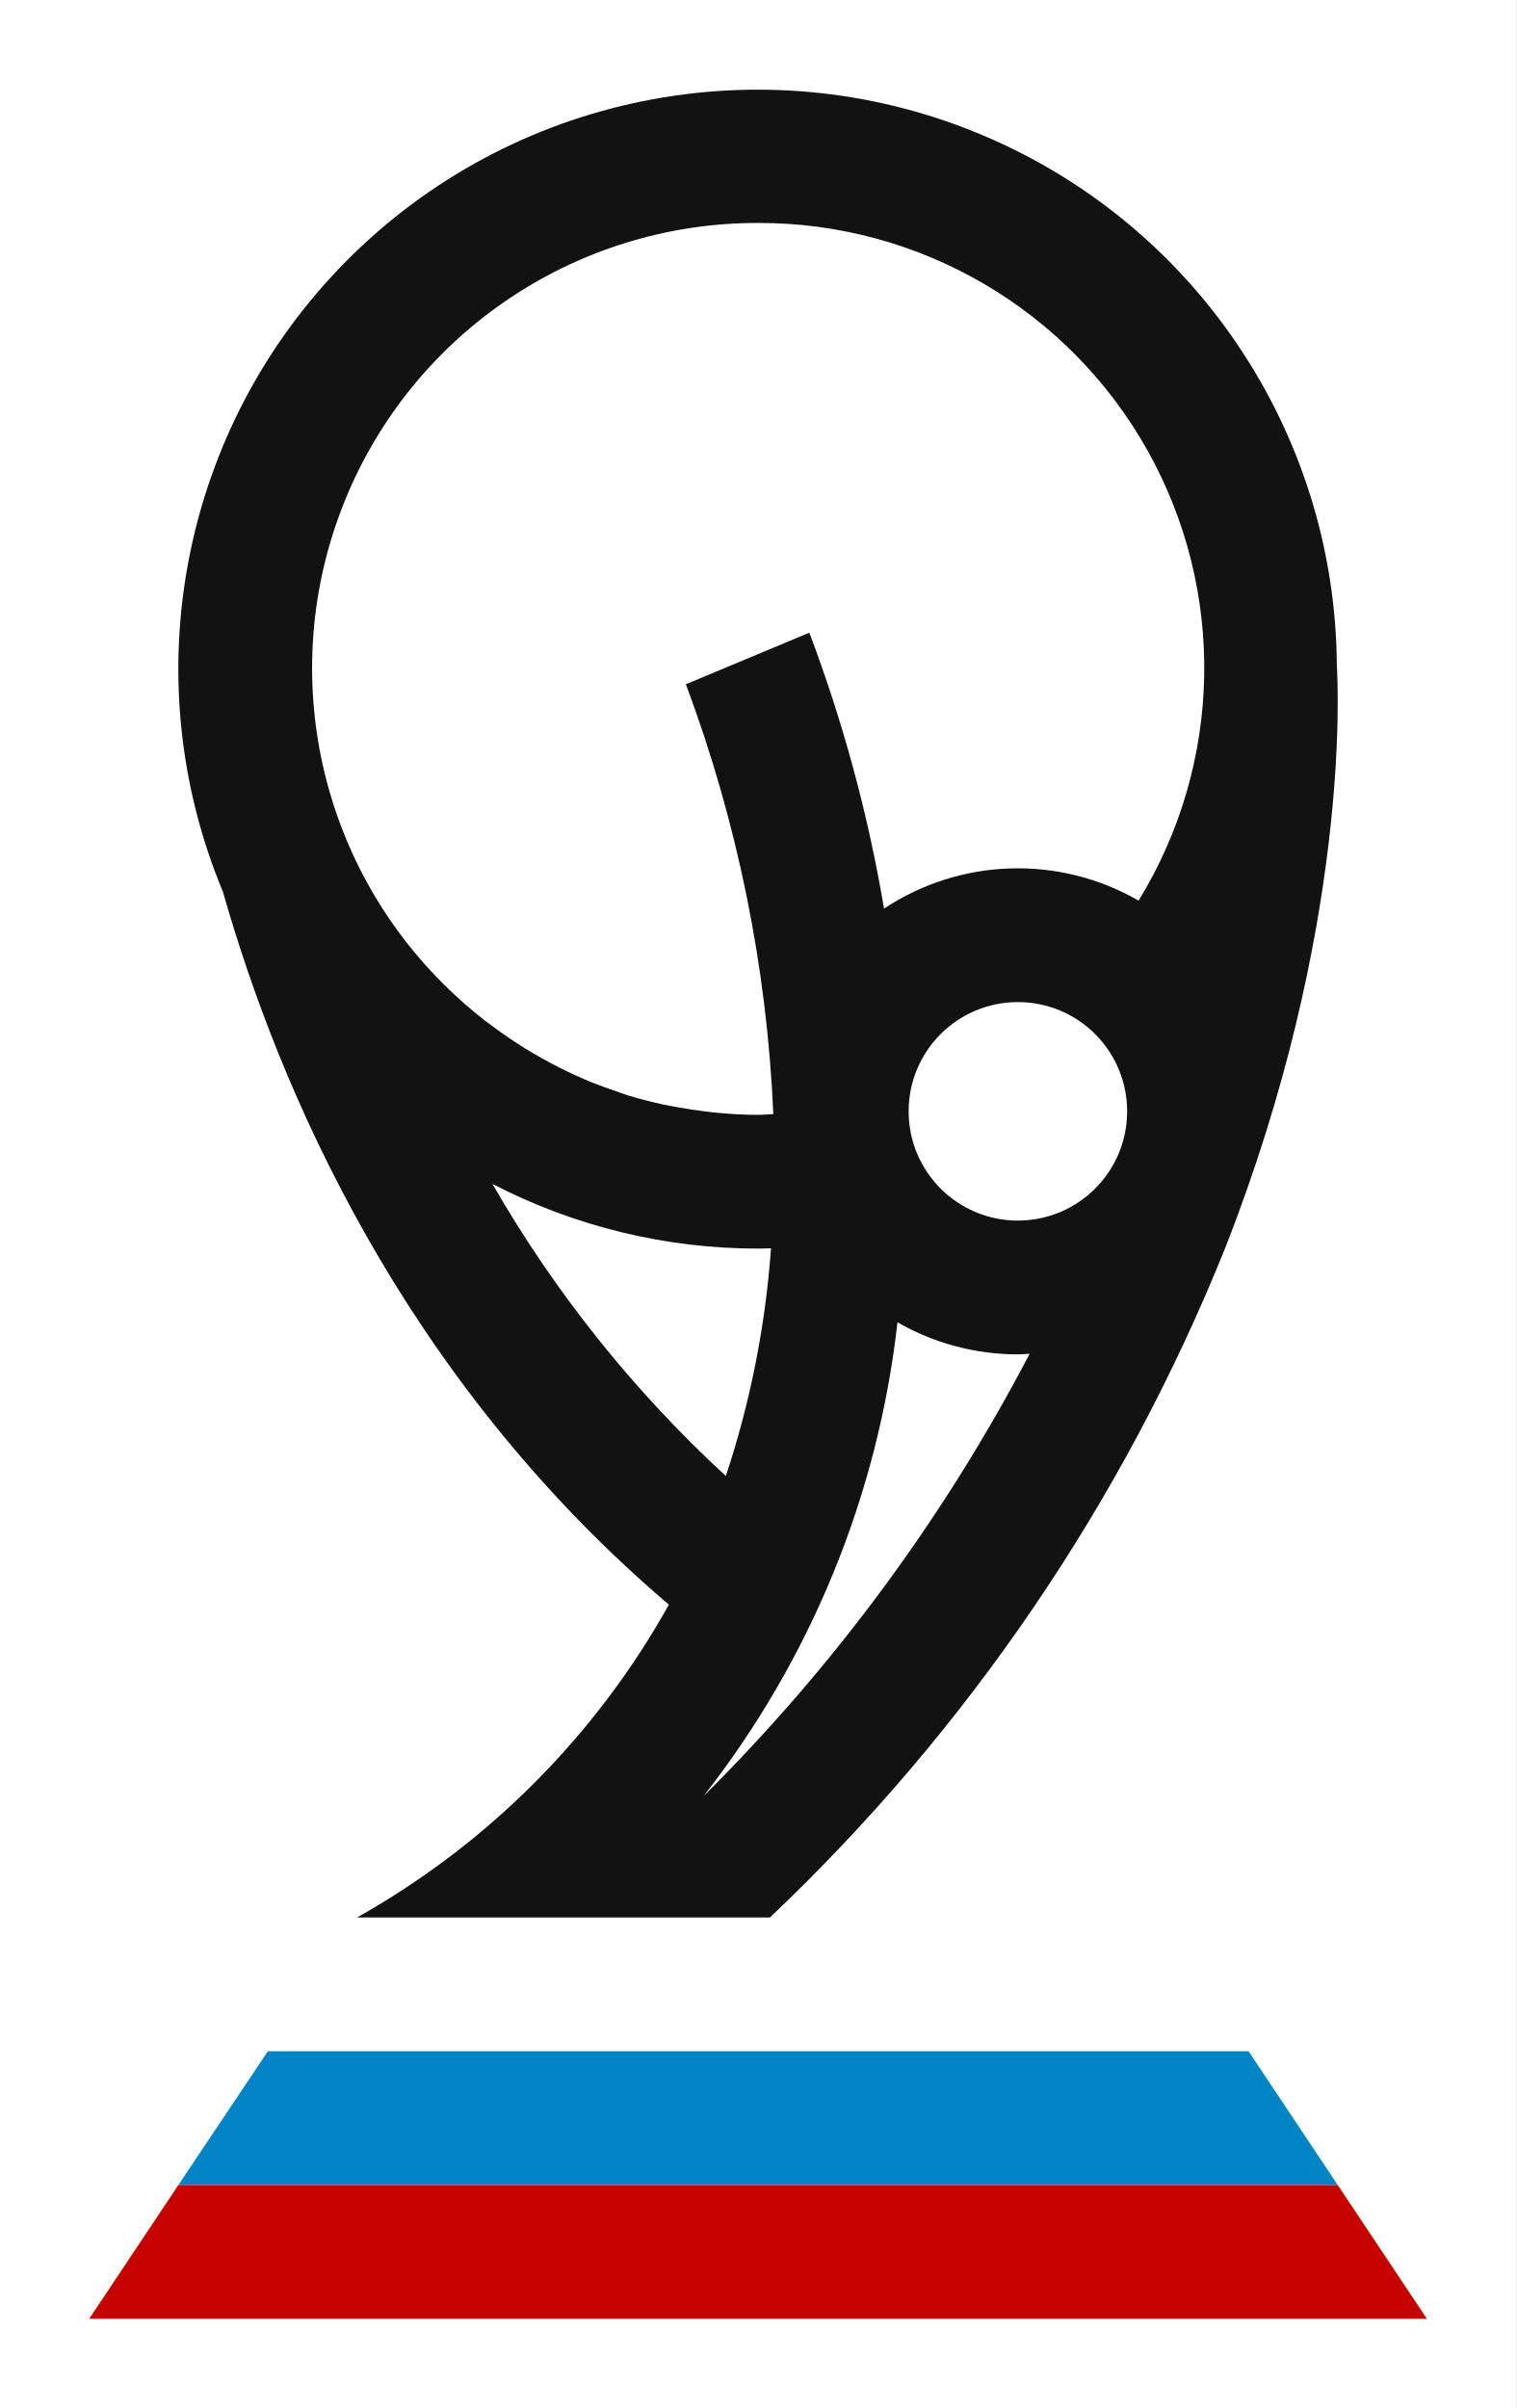
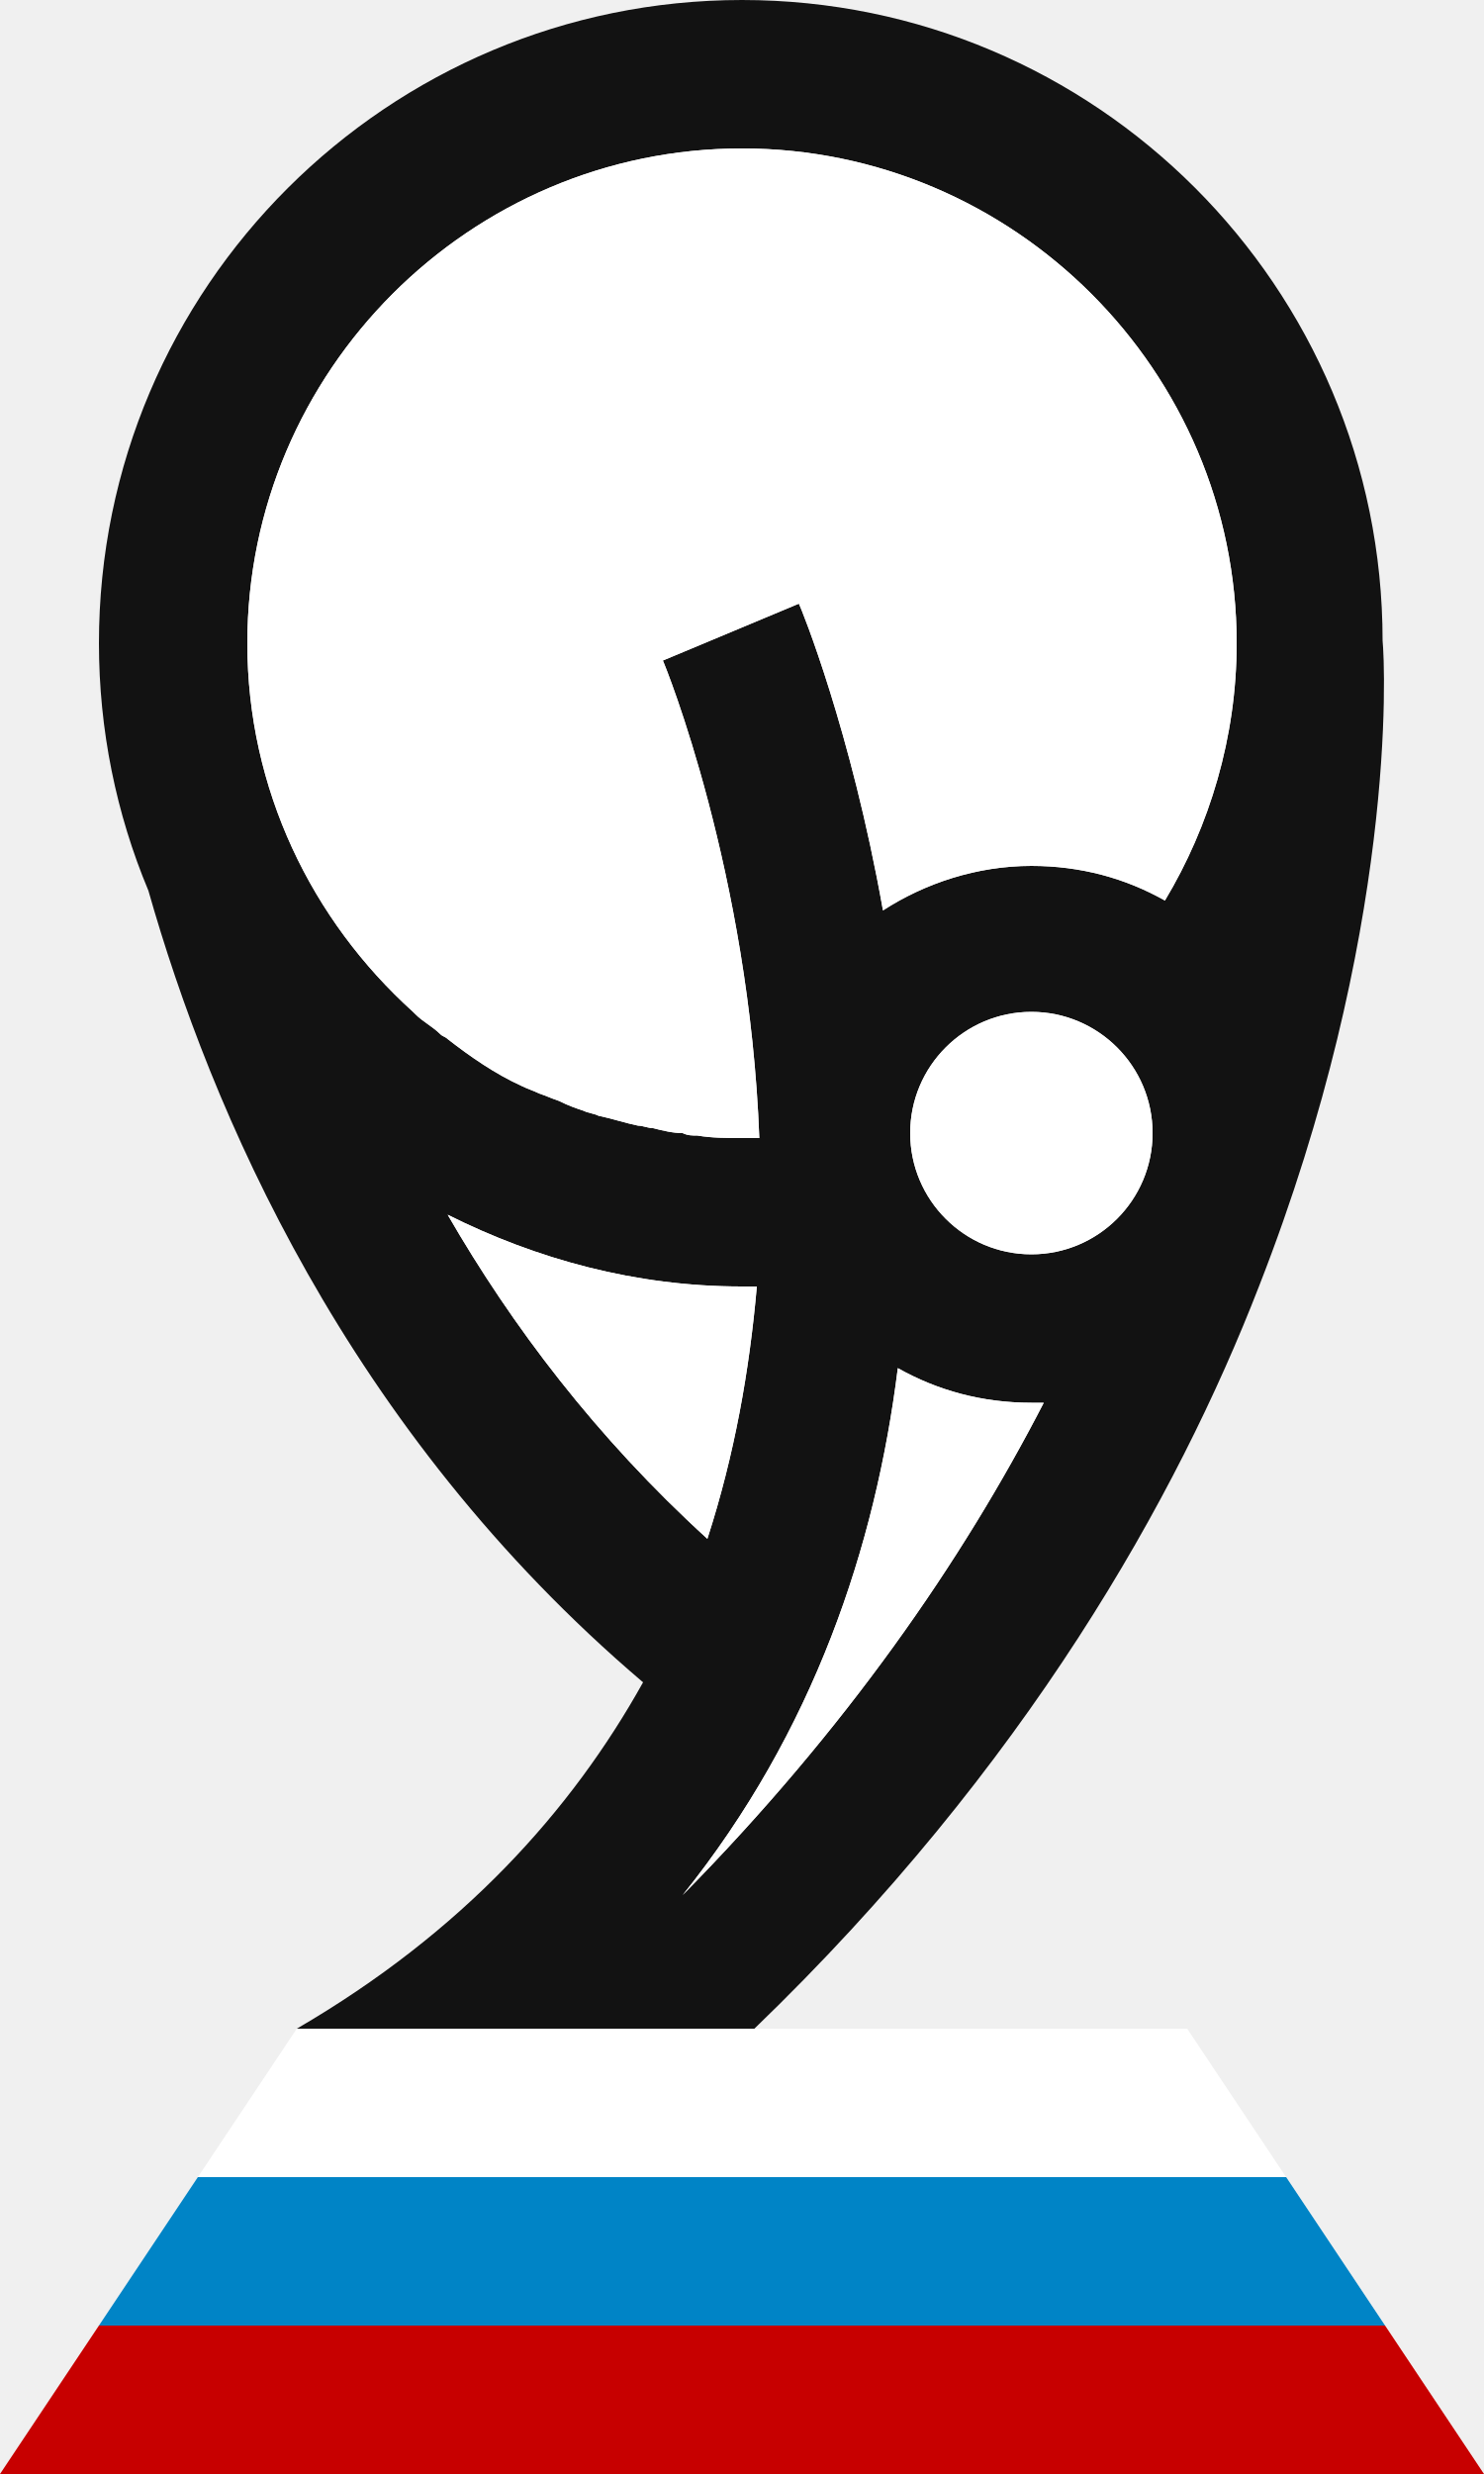
- <svg xmlns="http://www.w3.org/2000/svg" data-name="Layer 1" width="68" height="108" viewBox="0 0 68 108">
-   <path fill="#fff" d="M0 0h68v108H0z" />
-   <path fill="#0084c6" d="M60 98H8l4.013-6H56l4 6z" />
-   <path fill="#c70000" d="M64 104H4l4-6h52l4 6z" />
-   <path d="M30 71.97A36.456 36.456 0 0 1 16.013 86h18.52a85.138 85.138 0 0 0 20.42-30.029c5.6-14.265 5.068-25.145 5.006-26.122A25.98 25.98 0 1 0 10 40c2.494 8.767 8.023 21.775 20 31.97zm1.554 8.587a42.094 42.094 0 0 0 8.7-21.25 10.838 10.838 0 0 0 5.4 1.437c.178 0 .351-.018.527-.027a80.6 80.6 0 0 1-14.625 19.839zm14.1-25.813a4.9 4.9 0 1 1 4.9-4.9 4.9 4.9 0 0 1-4.901 4.899zM21.785 45.8q-.5-.387-.973-.8l-.1-.094A19.971 19.971 0 0 1 34 10h.013a19.958 19.958 0 0 1 17.055 30.393 10.861 10.861 0 0 0-11.418.358 65.993 65.993 0 0 0-3.35-12.375l-5.537 2.313a62.837 62.837 0 0 1 3.922 19.278c-.223.011-.443.034-.668.034h-.053c-.6 0-1.188-.037-1.772-.09-.2-.018-.4-.043-.593-.067q-.616-.075-1.22-.187c-.205-.038-.412-.072-.615-.116a19.596 19.596 0 0 1-1.59-.41c-.213-.065-.419-.146-.629-.218a20.033 20.033 0 0 1-.961-.352 19.195 19.195 0 0 1-1.493-.68A20.009 20.009 0 0 1 22.056 46a6.976 6.976 0 0 1-.271-.2zM34.013 56c.19 0 .378-.01.568-.014A41.949 41.949 0 0 1 32.555 66.2a55.359 55.359 0 0 1-10.468-13.1A25.878 25.878 0 0 0 34.013 56z" fill="#121212" />
+ <svg xmlns="http://www.w3.org/2000/svg" id="Layer_1" width="60" height="100" viewBox="0 0 60 100">
+   <style>.st1{fill:#fff}</style>
+   <path d="M56 94H4l4-6h44l4 6z" fill="#0084c6" />
+   <path class="st1" d="M52 88H8l4-6h36l4 6z" />
+   <path d="M60 100H0l4-6h52l4 6z" fill="#c70000" />
+   <path d="M26 68c-2.9 5.2-7.3 10.1-14 14h18.5c11-10.6 17.1-21.5 20.4-30 5.6-14.3 5.1-25.1 5-26.1C55.9 11.6 44.3 0 30 0S4 11.6 4 26c0 3.5.7 6.9 2 10 2.5 8.8 8 21.8 20 32zm1.6 8.6c5.3-6.6 7.8-14.1 8.7-21.3 1.6.9 3.4 1.4 5.4 1.4h.5c-3.3 6.4-8 13.2-14.6 19.9zm14.1-25.9c-2.7 0-4.9-2.2-4.9-4.9s2.2-4.9 4.9-4.9 4.9 2.2 4.9 4.9-2.2 4.9-4.9 4.9zm-23.9-8.9c-.3-.3-.7-.5-1-.8l-.1-.1c-4.1-3.7-6.7-9-6.7-14.9 0-11 9-20 20-20s20 9 20 20c0 3.8-1.1 7.4-2.9 10.4-1.6-.9-3.4-1.4-5.4-1.4-2.2 0-4.3.7-6 1.8-1.3-7.3-3.3-12.2-3.4-12.4l-5.5 2.3c.1.2 3.5 8.6 3.9 19.3H30c-.6 0-1.2 0-1.8-.1-.2 0-.4 0-.6-.1-.4 0-.8-.1-1.2-.2-.2 0-.4-.1-.6-.1-.5-.1-1.1-.3-1.6-.4-.2-.1-.4-.1-.6-.2-.3-.1-.6-.2-1-.4-.3-.1-.5-.2-.8-.3-.2-.1-.5-.2-.7-.3-1.1-.5-2.1-1.2-3-1.9-.1-.1-.2-.1-.3-.2zM30 52h.6c-.3 3.4-.9 6.8-2 10.2-4.5-4.1-7.9-8.6-10.5-13.1C21.7 50.9 25.7 52 30 52z" fill="#121212" />
+   <path class="st1" d="M27.6 76.6c5.3-6.6 7.8-14.1 8.7-21.3 1.6.9 3.4 1.4 5.4 1.4h.5c-3.3 6.4-8 13.2-14.6 19.9z" />
+   <circle class="st1" cx="41.7" cy="45.8" r="4.9" />
+   <path class="st1" d="M17.8 41.8c-.3-.3-.7-.5-1-.8l-.1-.1c-4.1-3.7-6.7-9-6.7-14.9 0-11 9-20 20-20s20 9 20 20c0 3.8-1.1 7.4-2.9 10.4-1.6-.9-3.4-1.4-5.4-1.4-2.2 0-4.3.7-6 1.8-1.3-7.3-3.3-12.2-3.4-12.4l-5.5 2.3c.1.2 3.5 8.6 3.9 19.3H30c-.6 0-1.2 0-1.8-.1-.2 0-.4 0-.6-.1-.4 0-.8-.1-1.2-.2-.2 0-.4-.1-.6-.1-.5-.1-1.1-.3-1.6-.4-.2-.1-.4-.1-.6-.2-.3-.1-.6-.2-1-.4-.3-.1-.5-.2-.8-.3-.2-.1-.5-.2-.7-.3-1.1-.5-2.1-1.2-3-1.9-.1-.1-.2-.1-.3-.2zM30 52h.6c-.3 3.4-.9 6.8-2 10.2-4.5-4.1-7.9-8.6-10.5-13.1C21.7 50.9 25.7 52 30 52z" />
</svg>
